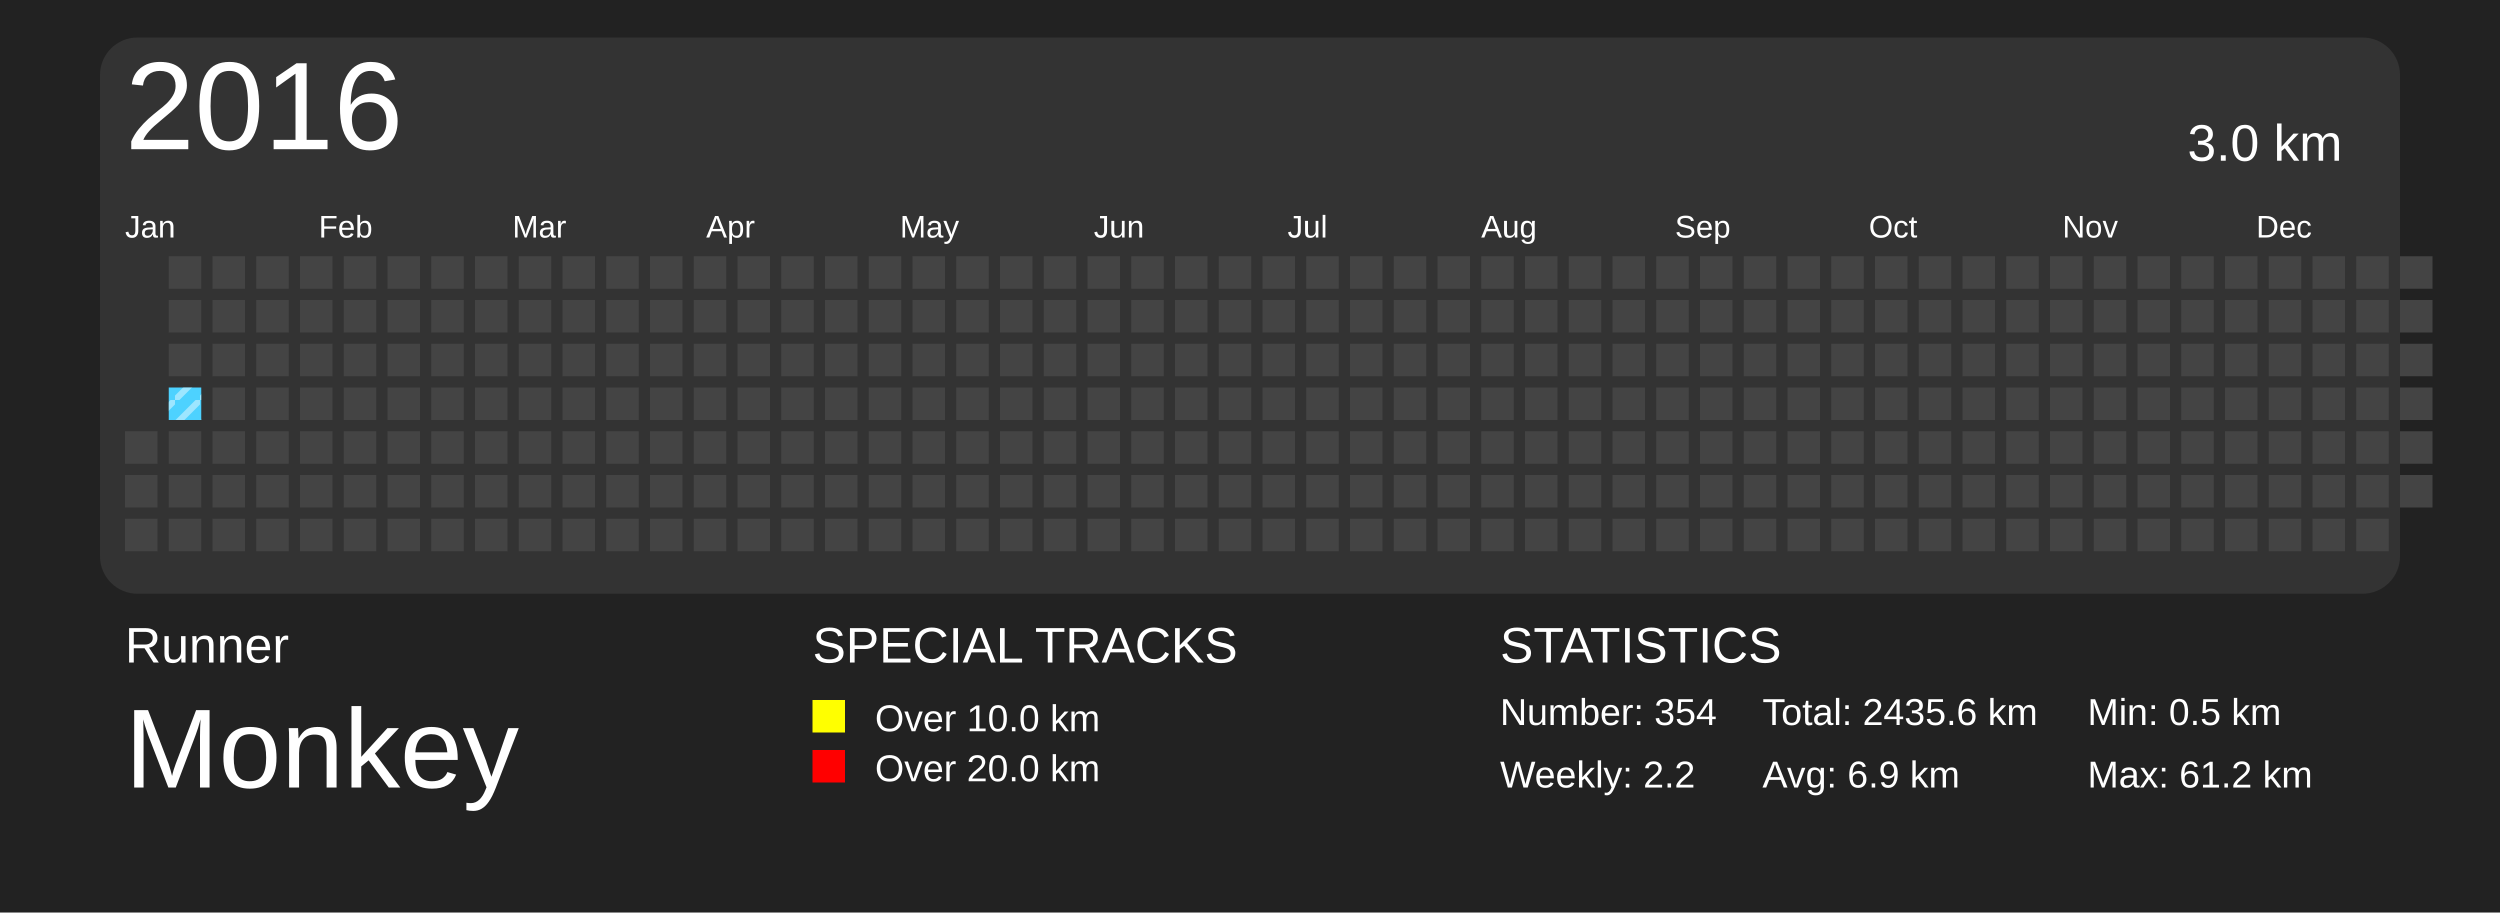
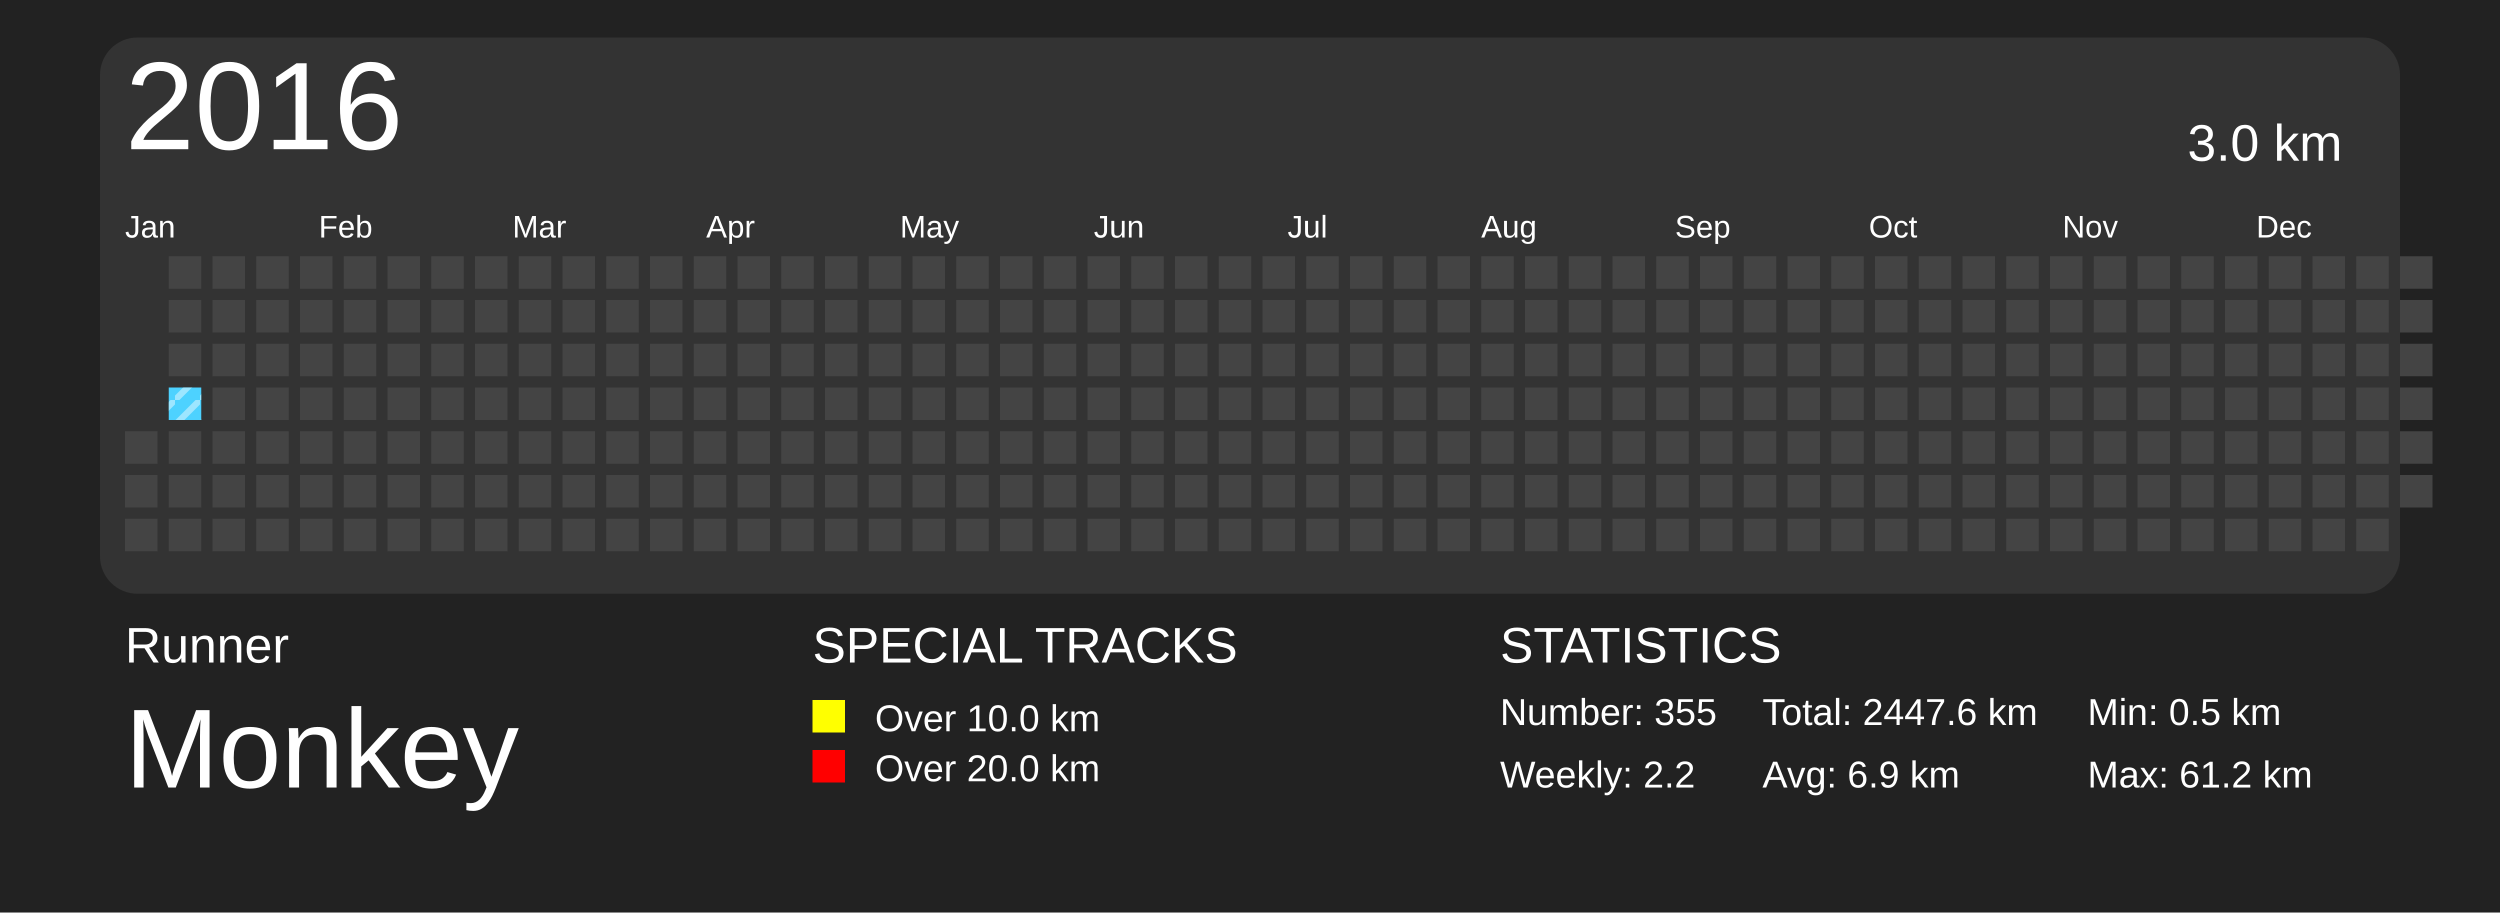
<svg xmlns="http://www.w3.org/2000/svg" baseProfile="full" height="73mm" version="1.1" viewBox="0,0,200,73" width="200mm">
  <defs>
    <pattern height="2" id="indoor-stripe" patternUnits="userSpaceOnUse" width="2">
      <line stroke="white" stroke-opacity="0.45" stroke-width="0.5" x1="0" x2="2" y1="2" y2="0" />
    </pattern>
  </defs>
  <rect fill="#222222" height="73" width="200" x="0" y="0" />
  <text fill="#FFFFFF" style="font-size:4px; font-family:Arial" x="10" y="53">Runner</text>
  <text fill="#FFFFFF" style="font-size:9px; font-family:Arial" x="10" y="63">Monkey</text>
  <text fill="#FFFFFF" style="font-size:4px; font-family:Arial" x="65" y="53">SPECIAL TRACKS</text>
  <rect fill="yellow" height="2.6" width="2.6" x="65" y="56" />
  <text fill="#FFFFFF" style="font-size:3px; font-family:Arial" x="70" y="58.5">Over 10.0 km</text>
  <rect fill="red" height="2.6" width="2.6" x="65" y="60" />
  <text fill="#FFFFFF" style="font-size:3px; font-family:Arial" x="70" y="62.5">Over 20.0 km</text>
  <text fill="#FFFFFF" style="font-size:4px; font-family:Arial" x="120" y="53">STATISTICS</text>
-   <text fill="#FFFFFF" style="font-size:3px; font-family:Arial" x="120" y="58">Number: 354</text>
+   <text fill="#FFFFFF" style="font-size:3px; font-family:Arial" x="120" y="58">Number: 355</text>
  <text fill="#FFFFFF" style="font-size:3px; font-family:Arial" x="120" y="63">Weekly: 2.2</text>
-   <text fill="#FFFFFF" style="font-size:3px; font-family:Arial" x="141" y="58">Total: 2435.6 km</text>
+   <text fill="#FFFFFF" style="font-size:3px; font-family:Arial" x="141" y="58">Total: 2447.6 km</text>
  <text fill="#FFFFFF" style="font-size:3px; font-family:Arial" x="141" y="63">Avg: 6.9 km</text>
  <text fill="#FFFFFF" style="font-size:3px; font-family:Arial" x="167" y="58">Min: 0.5 km</text>
  <text fill="#FFFFFF" style="font-size:3px; font-family:Arial" x="167" y="63">Max: 61.2 km</text>
  <rect fill="#333" height="44.5" rx="3" ry="3" width="184" x="8" y="3" />
  <text dominant-baseline="hanging" fill="#FFFFFF" style="font-size:10.0px; font-family:Arial;" x="10" y="5">2016</text>
  <text dominant-baseline="hanging" fill="#FFFFFF" style="font-size:4.125px; font-family:Arial;" x="175" y="10">3.0 km</text>
  <text fill="#FFFFFF" style="font-size:2.5px; font-family:Arial" x="10.0" y="19">Jan</text>
  <text fill="#FFFFFF" style="font-size:2.5px; font-family:Arial" x="25.5" y="19">Feb</text>
  <text fill="#FFFFFF" style="font-size:2.5px; font-family:Arial" x="41.0" y="19">Mar</text>
  <text fill="#FFFFFF" style="font-size:2.5px; font-family:Arial" x="56.5" y="19">Apr</text>
  <text fill="#FFFFFF" style="font-size:2.5px; font-family:Arial" x="72.0" y="19">May</text>
  <text fill="#FFFFFF" style="font-size:2.5px; font-family:Arial" x="87.5" y="19">Jun</text>
  <text fill="#FFFFFF" style="font-size:2.5px; font-family:Arial" x="103.0" y="19">Jul</text>
  <text fill="#FFFFFF" style="font-size:2.5px; font-family:Arial" x="118.5" y="19">Aug</text>
  <text fill="#FFFFFF" style="font-size:2.5px; font-family:Arial" x="134.0" y="19">Sep</text>
  <text fill="#FFFFFF" style="font-size:2.5px; font-family:Arial" x="149.5" y="19">Oct</text>
  <text fill="#FFFFFF" style="font-size:2.5px; font-family:Arial" x="165.0" y="19">Nov</text>
  <text fill="#FFFFFF" style="font-size:2.5px; font-family:Arial" x="180.5" y="19">Dec</text>
  <rect fill="#444444" height="2.6" width="2.6" x="10.0" y="34.5" />
  <rect fill="#444444" height="2.6" width="2.6" x="10.0" y="38.0" />
  <rect fill="#444444" height="2.6" width="2.6" x="10.0" y="41.5" />
  <rect fill="#444444" height="2.6" width="2.6" x="13.5" y="20.5" />
  <rect fill="#444444" height="2.6" width="2.6" x="13.5" y="24.0" />
  <rect fill="#444444" height="2.6" width="2.6" x="13.5" y="27.5" />
  <rect fill="#4DD2FF" height="2.6" width="2.6" x="13.5" y="31.0" />
  <rect fill="url(#indoor-stripe)" height="2.6" style="pointer-events: none;" width="2.6" x="13.5" y="31.0" />
  <rect fill="#444444" height="2.6" width="2.6" x="13.5" y="34.5" />
  <rect fill="#444444" height="2.6" width="2.6" x="13.5" y="38.0" />
  <rect fill="#444444" height="2.6" width="2.6" x="13.5" y="41.5" />
  <rect fill="#444444" height="2.6" width="2.6" x="17.0" y="20.5" />
  <rect fill="#444444" height="2.6" width="2.6" x="17.0" y="24.0" />
  <rect fill="#444444" height="2.6" width="2.6" x="17.0" y="27.5" />
  <rect fill="#444444" height="2.6" width="2.6" x="17.0" y="31.0" />
  <rect fill="#444444" height="2.6" width="2.6" x="17.0" y="34.5" />
  <rect fill="#444444" height="2.6" width="2.6" x="17.0" y="38.0" />
  <rect fill="#444444" height="2.6" width="2.6" x="17.0" y="41.5" />
  <rect fill="#444444" height="2.6" width="2.6" x="20.5" y="20.5" />
  <rect fill="#444444" height="2.6" width="2.6" x="20.5" y="24.0" />
  <rect fill="#444444" height="2.6" width="2.6" x="20.5" y="27.5" />
  <rect fill="#444444" height="2.6" width="2.6" x="20.5" y="31.0" />
  <rect fill="#444444" height="2.6" width="2.6" x="20.5" y="34.5" />
  <rect fill="#444444" height="2.6" width="2.6" x="20.5" y="38.0" />
  <rect fill="#444444" height="2.6" width="2.6" x="20.5" y="41.5" />
  <rect fill="#444444" height="2.6" width="2.6" x="24.0" y="20.5" />
  <rect fill="#444444" height="2.6" width="2.6" x="24.0" y="24.0" />
  <rect fill="#444444" height="2.6" width="2.6" x="24.0" y="27.5" />
  <rect fill="#444444" height="2.6" width="2.6" x="24.0" y="31.0" />
  <rect fill="#444444" height="2.6" width="2.6" x="24.0" y="34.5" />
  <rect fill="#444444" height="2.6" width="2.6" x="24.0" y="38.0" />
  <rect fill="#444444" height="2.6" width="2.6" x="24.0" y="41.5" />
  <rect fill="#444444" height="2.6" width="2.6" x="27.5" y="20.5" />
  <rect fill="#444444" height="2.6" width="2.6" x="27.5" y="24.0" />
  <rect fill="#444444" height="2.6" width="2.6" x="27.5" y="27.5" />
  <rect fill="#444444" height="2.6" width="2.6" x="27.5" y="31.0" />
  <rect fill="#444444" height="2.6" width="2.6" x="27.5" y="34.5" />
  <rect fill="#444444" height="2.6" width="2.6" x="27.5" y="38.0" />
  <rect fill="#444444" height="2.6" width="2.6" x="27.5" y="41.5" />
  <rect fill="#444444" height="2.6" width="2.6" x="31.0" y="20.5" />
  <rect fill="#444444" height="2.6" width="2.6" x="31.0" y="24.0" />
  <rect fill="#444444" height="2.6" width="2.6" x="31.0" y="27.5" />
  <rect fill="#444444" height="2.6" width="2.6" x="31.0" y="31.0" />
  <rect fill="#444444" height="2.6" width="2.6" x="31.0" y="34.5" />
  <rect fill="#444444" height="2.6" width="2.6" x="31.0" y="38.0" />
  <rect fill="#444444" height="2.6" width="2.6" x="31.0" y="41.5" />
  <rect fill="#444444" height="2.6" width="2.6" x="34.5" y="20.5" />
  <rect fill="#444444" height="2.6" width="2.6" x="34.5" y="24.0" />
  <rect fill="#444444" height="2.6" width="2.6" x="34.5" y="27.5" />
  <rect fill="#444444" height="2.6" width="2.6" x="34.5" y="31.0" />
  <rect fill="#444444" height="2.6" width="2.6" x="34.5" y="34.5" />
  <rect fill="#444444" height="2.6" width="2.6" x="34.5" y="38.0" />
  <rect fill="#444444" height="2.6" width="2.6" x="34.5" y="41.5" />
  <rect fill="#444444" height="2.6" width="2.6" x="38.0" y="20.5" />
  <rect fill="#444444" height="2.6" width="2.6" x="38.0" y="24.0" />
  <rect fill="#444444" height="2.6" width="2.6" x="38.0" y="27.5" />
  <rect fill="#444444" height="2.6" width="2.6" x="38.0" y="31.0" />
  <rect fill="#444444" height="2.6" width="2.6" x="38.0" y="34.5" />
  <rect fill="#444444" height="2.6" width="2.6" x="38.0" y="38.0" />
  <rect fill="#444444" height="2.6" width="2.6" x="38.0" y="41.5" />
  <rect fill="#444444" height="2.6" width="2.6" x="41.5" y="20.5" />
  <rect fill="#444444" height="2.6" width="2.6" x="41.5" y="24.0" />
  <rect fill="#444444" height="2.6" width="2.6" x="41.5" y="27.5" />
  <rect fill="#444444" height="2.6" width="2.6" x="41.5" y="31.0" />
  <rect fill="#444444" height="2.6" width="2.6" x="41.5" y="34.5" />
  <rect fill="#444444" height="2.6" width="2.6" x="41.5" y="38.0" />
  <rect fill="#444444" height="2.6" width="2.6" x="41.5" y="41.5" />
  <rect fill="#444444" height="2.6" width="2.6" x="45.0" y="20.5" />
  <rect fill="#444444" height="2.6" width="2.6" x="45.0" y="24.0" />
  <rect fill="#444444" height="2.6" width="2.6" x="45.0" y="27.5" />
  <rect fill="#444444" height="2.6" width="2.6" x="45.0" y="31.0" />
  <rect fill="#444444" height="2.6" width="2.6" x="45.0" y="34.5" />
  <rect fill="#444444" height="2.6" width="2.6" x="45.0" y="38.0" />
  <rect fill="#444444" height="2.6" width="2.6" x="45.0" y="41.5" />
  <rect fill="#444444" height="2.6" width="2.6" x="48.5" y="20.5" />
  <rect fill="#444444" height="2.6" width="2.6" x="48.5" y="24.0" />
  <rect fill="#444444" height="2.6" width="2.6" x="48.5" y="27.5" />
  <rect fill="#444444" height="2.6" width="2.6" x="48.5" y="31.0" />
  <rect fill="#444444" height="2.6" width="2.6" x="48.5" y="34.5" />
  <rect fill="#444444" height="2.6" width="2.6" x="48.5" y="38.0" />
  <rect fill="#444444" height="2.6" width="2.6" x="48.5" y="41.5" />
  <rect fill="#444444" height="2.6" width="2.6" x="52.0" y="20.5" />
  <rect fill="#444444" height="2.6" width="2.6" x="52.0" y="24.0" />
  <rect fill="#444444" height="2.6" width="2.6" x="52.0" y="27.5" />
  <rect fill="#444444" height="2.6" width="2.6" x="52.0" y="31.0" />
  <rect fill="#444444" height="2.6" width="2.6" x="52.0" y="34.5" />
  <rect fill="#444444" height="2.6" width="2.6" x="52.0" y="38.0" />
  <rect fill="#444444" height="2.6" width="2.6" x="52.0" y="41.5" />
  <rect fill="#444444" height="2.6" width="2.6" x="55.5" y="20.5" />
  <rect fill="#444444" height="2.6" width="2.6" x="55.5" y="24.0" />
  <rect fill="#444444" height="2.6" width="2.6" x="55.5" y="27.5" />
  <rect fill="#444444" height="2.6" width="2.6" x="55.5" y="31.0" />
  <rect fill="#444444" height="2.6" width="2.6" x="55.5" y="34.5" />
  <rect fill="#444444" height="2.6" width="2.6" x="55.5" y="38.0" />
  <rect fill="#444444" height="2.6" width="2.6" x="55.5" y="41.5" />
  <rect fill="#444444" height="2.6" width="2.6" x="59.0" y="20.5" />
  <rect fill="#444444" height="2.6" width="2.6" x="59.0" y="24.0" />
  <rect fill="#444444" height="2.6" width="2.6" x="59.0" y="27.5" />
  <rect fill="#444444" height="2.6" width="2.6" x="59.0" y="31.0" />
  <rect fill="#444444" height="2.6" width="2.6" x="59.0" y="34.5" />
  <rect fill="#444444" height="2.6" width="2.6" x="59.0" y="38.0" />
  <rect fill="#444444" height="2.6" width="2.6" x="59.0" y="41.5" />
  <rect fill="#444444" height="2.6" width="2.6" x="62.5" y="20.5" />
  <rect fill="#444444" height="2.6" width="2.6" x="62.5" y="24.0" />
  <rect fill="#444444" height="2.6" width="2.6" x="62.5" y="27.5" />
  <rect fill="#444444" height="2.6" width="2.6" x="62.5" y="31.0" />
  <rect fill="#444444" height="2.6" width="2.6" x="62.5" y="34.5" />
  <rect fill="#444444" height="2.6" width="2.6" x="62.5" y="38.0" />
  <rect fill="#444444" height="2.6" width="2.6" x="62.5" y="41.5" />
  <rect fill="#444444" height="2.6" width="2.6" x="66.0" y="20.5" />
  <rect fill="#444444" height="2.6" width="2.6" x="66.0" y="24.0" />
  <rect fill="#444444" height="2.6" width="2.6" x="66.0" y="27.5" />
  <rect fill="#444444" height="2.6" width="2.6" x="66.0" y="31.0" />
  <rect fill="#444444" height="2.6" width="2.6" x="66.0" y="34.5" />
  <rect fill="#444444" height="2.6" width="2.6" x="66.0" y="38.0" />
  <rect fill="#444444" height="2.6" width="2.6" x="66.0" y="41.5" />
  <rect fill="#444444" height="2.6" width="2.6" x="69.5" y="20.5" />
  <rect fill="#444444" height="2.6" width="2.6" x="69.5" y="24.0" />
  <rect fill="#444444" height="2.6" width="2.6" x="69.5" y="27.5" />
  <rect fill="#444444" height="2.6" width="2.6" x="69.5" y="31.0" />
  <rect fill="#444444" height="2.6" width="2.6" x="69.5" y="34.5" />
  <rect fill="#444444" height="2.6" width="2.6" x="69.5" y="38.0" />
  <rect fill="#444444" height="2.6" width="2.6" x="69.5" y="41.5" />
  <rect fill="#444444" height="2.6" width="2.6" x="73.0" y="20.5" />
  <rect fill="#444444" height="2.6" width="2.6" x="73.0" y="24.0" />
  <rect fill="#444444" height="2.6" width="2.6" x="73.0" y="27.5" />
  <rect fill="#444444" height="2.6" width="2.6" x="73.0" y="31.0" />
  <rect fill="#444444" height="2.6" width="2.6" x="73.0" y="34.5" />
  <rect fill="#444444" height="2.6" width="2.6" x="73.0" y="38.0" />
  <rect fill="#444444" height="2.6" width="2.6" x="73.0" y="41.5" />
  <rect fill="#444444" height="2.6" width="2.6" x="76.5" y="20.5" />
  <rect fill="#444444" height="2.6" width="2.6" x="76.5" y="24.0" />
  <rect fill="#444444" height="2.6" width="2.6" x="76.5" y="27.5" />
  <rect fill="#444444" height="2.6" width="2.6" x="76.5" y="31.0" />
  <rect fill="#444444" height="2.6" width="2.6" x="76.5" y="34.5" />
  <rect fill="#444444" height="2.6" width="2.6" x="76.5" y="38.0" />
  <rect fill="#444444" height="2.6" width="2.6" x="76.5" y="41.5" />
  <rect fill="#444444" height="2.6" width="2.6" x="80.0" y="20.5" />
  <rect fill="#444444" height="2.6" width="2.6" x="80.0" y="24.0" />
  <rect fill="#444444" height="2.6" width="2.6" x="80.0" y="27.5" />
  <rect fill="#444444" height="2.6" width="2.6" x="80.0" y="31.0" />
  <rect fill="#444444" height="2.6" width="2.6" x="80.0" y="34.5" />
  <rect fill="#444444" height="2.6" width="2.6" x="80.0" y="38.0" />
  <rect fill="#444444" height="2.6" width="2.6" x="80.0" y="41.5" />
  <rect fill="#444444" height="2.6" width="2.6" x="83.5" y="20.5" />
  <rect fill="#444444" height="2.6" width="2.6" x="83.5" y="24.0" />
  <rect fill="#444444" height="2.6" width="2.6" x="83.5" y="27.5" />
  <rect fill="#444444" height="2.6" width="2.6" x="83.5" y="31.0" />
  <rect fill="#444444" height="2.6" width="2.6" x="83.5" y="34.5" />
  <rect fill="#444444" height="2.6" width="2.6" x="83.5" y="38.0" />
  <rect fill="#444444" height="2.6" width="2.6" x="83.5" y="41.5" />
  <rect fill="#444444" height="2.6" width="2.6" x="87.0" y="20.5" />
  <rect fill="#444444" height="2.6" width="2.6" x="87.0" y="24.0" />
  <rect fill="#444444" height="2.6" width="2.6" x="87.0" y="27.5" />
  <rect fill="#444444" height="2.6" width="2.6" x="87.0" y="31.0" />
  <rect fill="#444444" height="2.6" width="2.6" x="87.0" y="34.5" />
  <rect fill="#444444" height="2.6" width="2.6" x="87.0" y="38.0" />
  <rect fill="#444444" height="2.6" width="2.6" x="87.0" y="41.5" />
  <rect fill="#444444" height="2.6" width="2.6" x="90.5" y="20.5" />
  <rect fill="#444444" height="2.6" width="2.6" x="90.5" y="24.0" />
  <rect fill="#444444" height="2.6" width="2.6" x="90.5" y="27.5" />
  <rect fill="#444444" height="2.6" width="2.6" x="90.5" y="31.0" />
  <rect fill="#444444" height="2.6" width="2.6" x="90.5" y="34.5" />
  <rect fill="#444444" height="2.6" width="2.6" x="90.5" y="38.0" />
  <rect fill="#444444" height="2.6" width="2.6" x="90.5" y="41.5" />
  <rect fill="#444444" height="2.6" width="2.6" x="94.0" y="20.5" />
  <rect fill="#444444" height="2.6" width="2.6" x="94.0" y="24.0" />
  <rect fill="#444444" height="2.6" width="2.6" x="94.0" y="27.5" />
  <rect fill="#444444" height="2.6" width="2.6" x="94.0" y="31.0" />
  <rect fill="#444444" height="2.6" width="2.6" x="94.0" y="34.5" />
  <rect fill="#444444" height="2.6" width="2.6" x="94.0" y="38.0" />
  <rect fill="#444444" height="2.6" width="2.6" x="94.0" y="41.5" />
  <rect fill="#444444" height="2.6" width="2.6" x="97.5" y="20.5" />
  <rect fill="#444444" height="2.6" width="2.6" x="97.5" y="24.0" />
  <rect fill="#444444" height="2.6" width="2.6" x="97.5" y="27.5" />
  <rect fill="#444444" height="2.6" width="2.6" x="97.5" y="31.0" />
  <rect fill="#444444" height="2.6" width="2.6" x="97.5" y="34.5" />
  <rect fill="#444444" height="2.6" width="2.6" x="97.5" y="38.0" />
  <rect fill="#444444" height="2.6" width="2.6" x="97.5" y="41.5" />
  <rect fill="#444444" height="2.6" width="2.6" x="101.0" y="20.5" />
  <rect fill="#444444" height="2.6" width="2.6" x="101.0" y="24.0" />
  <rect fill="#444444" height="2.6" width="2.6" x="101.0" y="27.5" />
  <rect fill="#444444" height="2.6" width="2.6" x="101.0" y="31.0" />
  <rect fill="#444444" height="2.6" width="2.6" x="101.0" y="34.5" />
  <rect fill="#444444" height="2.6" width="2.6" x="101.0" y="38.0" />
  <rect fill="#444444" height="2.6" width="2.6" x="101.0" y="41.5" />
  <rect fill="#444444" height="2.6" width="2.6" x="104.5" y="20.5" />
  <rect fill="#444444" height="2.6" width="2.6" x="104.5" y="24.0" />
  <rect fill="#444444" height="2.6" width="2.6" x="104.5" y="27.5" />
  <rect fill="#444444" height="2.6" width="2.6" x="104.5" y="31.0" />
  <rect fill="#444444" height="2.6" width="2.6" x="104.5" y="34.5" />
  <rect fill="#444444" height="2.6" width="2.6" x="104.5" y="38.0" />
  <rect fill="#444444" height="2.6" width="2.6" x="104.5" y="41.5" />
  <rect fill="#444444" height="2.6" width="2.6" x="108.0" y="20.5" />
  <rect fill="#444444" height="2.6" width="2.6" x="108.0" y="24.0" />
  <rect fill="#444444" height="2.6" width="2.6" x="108.0" y="27.5" />
  <rect fill="#444444" height="2.6" width="2.6" x="108.0" y="31.0" />
  <rect fill="#444444" height="2.6" width="2.6" x="108.0" y="34.5" />
  <rect fill="#444444" height="2.6" width="2.6" x="108.0" y="38.0" />
  <rect fill="#444444" height="2.6" width="2.6" x="108.0" y="41.5" />
  <rect fill="#444444" height="2.6" width="2.6" x="111.5" y="20.5" />
  <rect fill="#444444" height="2.6" width="2.6" x="111.5" y="24.0" />
  <rect fill="#444444" height="2.6" width="2.6" x="111.5" y="27.5" />
  <rect fill="#444444" height="2.6" width="2.6" x="111.5" y="31.0" />
  <rect fill="#444444" height="2.6" width="2.6" x="111.5" y="34.5" />
  <rect fill="#444444" height="2.6" width="2.6" x="111.5" y="38.0" />
  <rect fill="#444444" height="2.6" width="2.6" x="111.5" y="41.5" />
  <rect fill="#444444" height="2.6" width="2.6" x="115.0" y="20.5" />
  <rect fill="#444444" height="2.6" width="2.6" x="115.0" y="24.0" />
  <rect fill="#444444" height="2.6" width="2.6" x="115.0" y="27.5" />
  <rect fill="#444444" height="2.6" width="2.6" x="115.0" y="31.0" />
  <rect fill="#444444" height="2.6" width="2.6" x="115.0" y="34.5" />
  <rect fill="#444444" height="2.6" width="2.6" x="115.0" y="38.0" />
  <rect fill="#444444" height="2.6" width="2.6" x="115.0" y="41.5" />
  <rect fill="#444444" height="2.6" width="2.6" x="118.5" y="20.5" />
  <rect fill="#444444" height="2.6" width="2.6" x="118.5" y="24.0" />
  <rect fill="#444444" height="2.6" width="2.6" x="118.5" y="27.5" />
  <rect fill="#444444" height="2.6" width="2.6" x="118.5" y="31.0" />
  <rect fill="#444444" height="2.6" width="2.6" x="118.5" y="34.5" />
  <rect fill="#444444" height="2.6" width="2.6" x="118.5" y="38.0" />
  <rect fill="#444444" height="2.6" width="2.6" x="118.5" y="41.5" />
  <rect fill="#444444" height="2.6" width="2.6" x="122.0" y="20.5" />
  <rect fill="#444444" height="2.6" width="2.6" x="122.0" y="24.0" />
  <rect fill="#444444" height="2.6" width="2.6" x="122.0" y="27.5" />
  <rect fill="#444444" height="2.6" width="2.6" x="122.0" y="31.0" />
  <rect fill="#444444" height="2.6" width="2.6" x="122.0" y="34.5" />
  <rect fill="#444444" height="2.6" width="2.6" x="122.0" y="38.0" />
  <rect fill="#444444" height="2.6" width="2.6" x="122.0" y="41.5" />
  <rect fill="#444444" height="2.6" width="2.6" x="125.5" y="20.5" />
  <rect fill="#444444" height="2.6" width="2.6" x="125.5" y="24.0" />
  <rect fill="#444444" height="2.6" width="2.6" x="125.5" y="27.5" />
  <rect fill="#444444" height="2.6" width="2.6" x="125.5" y="31.0" />
  <rect fill="#444444" height="2.6" width="2.6" x="125.5" y="34.5" />
  <rect fill="#444444" height="2.6" width="2.6" x="125.5" y="38.0" />
  <rect fill="#444444" height="2.6" width="2.6" x="125.5" y="41.5" />
  <rect fill="#444444" height="2.6" width="2.6" x="129.0" y="20.5" />
  <rect fill="#444444" height="2.6" width="2.6" x="129.0" y="24.0" />
  <rect fill="#444444" height="2.6" width="2.6" x="129.0" y="27.5" />
  <rect fill="#444444" height="2.6" width="2.6" x="129.0" y="31.0" />
  <rect fill="#444444" height="2.6" width="2.6" x="129.0" y="34.5" />
  <rect fill="#444444" height="2.6" width="2.6" x="129.0" y="38.0" />
  <rect fill="#444444" height="2.6" width="2.6" x="129.0" y="41.5" />
  <rect fill="#444444" height="2.6" width="2.6" x="132.5" y="20.5" />
  <rect fill="#444444" height="2.6" width="2.6" x="132.5" y="24.0" />
  <rect fill="#444444" height="2.6" width="2.6" x="132.5" y="27.5" />
  <rect fill="#444444" height="2.6" width="2.6" x="132.5" y="31.0" />
  <rect fill="#444444" height="2.6" width="2.6" x="132.5" y="34.5" />
  <rect fill="#444444" height="2.6" width="2.6" x="132.5" y="38.0" />
  <rect fill="#444444" height="2.6" width="2.6" x="132.5" y="41.5" />
  <rect fill="#444444" height="2.6" width="2.6" x="136.0" y="20.5" />
  <rect fill="#444444" height="2.6" width="2.6" x="136.0" y="24.0" />
  <rect fill="#444444" height="2.6" width="2.6" x="136.0" y="27.5" />
  <rect fill="#444444" height="2.6" width="2.6" x="136.0" y="31.0" />
  <rect fill="#444444" height="2.6" width="2.6" x="136.0" y="34.5" />
  <rect fill="#444444" height="2.6" width="2.6" x="136.0" y="38.0" />
  <rect fill="#444444" height="2.6" width="2.6" x="136.0" y="41.5" />
  <rect fill="#444444" height="2.6" width="2.6" x="139.5" y="20.5" />
  <rect fill="#444444" height="2.6" width="2.6" x="139.5" y="24.0" />
  <rect fill="#444444" height="2.6" width="2.6" x="139.5" y="27.5" />
  <rect fill="#444444" height="2.6" width="2.6" x="139.5" y="31.0" />
  <rect fill="#444444" height="2.6" width="2.6" x="139.5" y="34.5" />
  <rect fill="#444444" height="2.6" width="2.6" x="139.5" y="38.0" />
  <rect fill="#444444" height="2.6" width="2.6" x="139.5" y="41.5" />
  <rect fill="#444444" height="2.6" width="2.6" x="143.0" y="20.5" />
  <rect fill="#444444" height="2.6" width="2.6" x="143.0" y="24.0" />
  <rect fill="#444444" height="2.6" width="2.6" x="143.0" y="27.5" />
  <rect fill="#444444" height="2.6" width="2.6" x="143.0" y="31.0" />
  <rect fill="#444444" height="2.6" width="2.6" x="143.0" y="34.5" />
  <rect fill="#444444" height="2.6" width="2.6" x="143.0" y="38.0" />
  <rect fill="#444444" height="2.6" width="2.6" x="143.0" y="41.5" />
  <rect fill="#444444" height="2.6" width="2.6" x="146.5" y="20.5" />
  <rect fill="#444444" height="2.6" width="2.6" x="146.5" y="24.0" />
  <rect fill="#444444" height="2.6" width="2.6" x="146.5" y="27.5" />
  <rect fill="#444444" height="2.6" width="2.6" x="146.5" y="31.0" />
  <rect fill="#444444" height="2.6" width="2.6" x="146.5" y="34.5" />
  <rect fill="#444444" height="2.6" width="2.6" x="146.5" y="38.0" />
  <rect fill="#444444" height="2.6" width="2.6" x="146.5" y="41.5" />
  <rect fill="#444444" height="2.6" width="2.6" x="150.0" y="20.5" />
  <rect fill="#444444" height="2.6" width="2.6" x="150.0" y="24.0" />
  <rect fill="#444444" height="2.6" width="2.6" x="150.0" y="27.5" />
  <rect fill="#444444" height="2.6" width="2.6" x="150.0" y="31.0" />
  <rect fill="#444444" height="2.6" width="2.6" x="150.0" y="34.5" />
  <rect fill="#444444" height="2.6" width="2.6" x="150.0" y="38.0" />
  <rect fill="#444444" height="2.6" width="2.6" x="150.0" y="41.5" />
  <rect fill="#444444" height="2.6" width="2.6" x="153.5" y="20.5" />
  <rect fill="#444444" height="2.6" width="2.6" x="153.5" y="24.0" />
  <rect fill="#444444" height="2.6" width="2.6" x="153.5" y="27.5" />
  <rect fill="#444444" height="2.6" width="2.6" x="153.5" y="31.0" />
  <rect fill="#444444" height="2.6" width="2.6" x="153.5" y="34.5" />
  <rect fill="#444444" height="2.6" width="2.6" x="153.5" y="38.0" />
  <rect fill="#444444" height="2.6" width="2.6" x="153.5" y="41.5" />
  <rect fill="#444444" height="2.6" width="2.6" x="157.0" y="20.5" />
  <rect fill="#444444" height="2.6" width="2.6" x="157.0" y="24.0" />
  <rect fill="#444444" height="2.6" width="2.6" x="157.0" y="27.5" />
  <rect fill="#444444" height="2.6" width="2.6" x="157.0" y="31.0" />
  <rect fill="#444444" height="2.6" width="2.6" x="157.0" y="34.5" />
  <rect fill="#444444" height="2.6" width="2.6" x="157.0" y="38.0" />
  <rect fill="#444444" height="2.6" width="2.6" x="157.0" y="41.5" />
  <rect fill="#444444" height="2.6" width="2.6" x="160.5" y="20.5" />
  <rect fill="#444444" height="2.6" width="2.6" x="160.5" y="24.0" />
  <rect fill="#444444" height="2.6" width="2.6" x="160.5" y="27.5" />
  <rect fill="#444444" height="2.6" width="2.6" x="160.5" y="31.0" />
  <rect fill="#444444" height="2.6" width="2.6" x="160.5" y="34.5" />
  <rect fill="#444444" height="2.6" width="2.6" x="160.5" y="38.0" />
  <rect fill="#444444" height="2.6" width="2.6" x="160.5" y="41.5" />
  <rect fill="#444444" height="2.6" width="2.6" x="164.0" y="20.5" />
  <rect fill="#444444" height="2.6" width="2.6" x="164.0" y="24.0" />
  <rect fill="#444444" height="2.6" width="2.6" x="164.0" y="27.5" />
  <rect fill="#444444" height="2.6" width="2.6" x="164.0" y="31.0" />
  <rect fill="#444444" height="2.6" width="2.6" x="164.0" y="34.5" />
  <rect fill="#444444" height="2.6" width="2.6" x="164.0" y="38.0" />
  <rect fill="#444444" height="2.6" width="2.6" x="164.0" y="41.5" />
  <rect fill="#444444" height="2.6" width="2.6" x="167.5" y="20.5" />
  <rect fill="#444444" height="2.6" width="2.6" x="167.5" y="24.0" />
  <rect fill="#444444" height="2.6" width="2.6" x="167.5" y="27.5" />
  <rect fill="#444444" height="2.6" width="2.6" x="167.5" y="31.0" />
  <rect fill="#444444" height="2.6" width="2.6" x="167.5" y="34.5" />
  <rect fill="#444444" height="2.6" width="2.6" x="167.5" y="38.0" />
  <rect fill="#444444" height="2.6" width="2.6" x="167.5" y="41.5" />
  <rect fill="#444444" height="2.6" width="2.6" x="171.0" y="20.5" />
  <rect fill="#444444" height="2.6" width="2.6" x="171.0" y="24.0" />
  <rect fill="#444444" height="2.6" width="2.6" x="171.0" y="27.5" />
  <rect fill="#444444" height="2.6" width="2.6" x="171.0" y="31.0" />
  <rect fill="#444444" height="2.6" width="2.6" x="171.0" y="34.5" />
  <rect fill="#444444" height="2.6" width="2.6" x="171.0" y="38.0" />
  <rect fill="#444444" height="2.6" width="2.6" x="171.0" y="41.5" />
  <rect fill="#444444" height="2.6" width="2.6" x="174.5" y="20.5" />
  <rect fill="#444444" height="2.6" width="2.6" x="174.5" y="24.0" />
  <rect fill="#444444" height="2.6" width="2.6" x="174.5" y="27.5" />
  <rect fill="#444444" height="2.6" width="2.6" x="174.5" y="31.0" />
  <rect fill="#444444" height="2.6" width="2.6" x="174.5" y="34.5" />
  <rect fill="#444444" height="2.6" width="2.6" x="174.5" y="38.0" />
  <rect fill="#444444" height="2.6" width="2.6" x="174.5" y="41.5" />
  <rect fill="#444444" height="2.6" width="2.6" x="178.0" y="20.5" />
  <rect fill="#444444" height="2.6" width="2.6" x="178.0" y="24.0" />
  <rect fill="#444444" height="2.6" width="2.6" x="178.0" y="27.5" />
  <rect fill="#444444" height="2.6" width="2.6" x="178.0" y="31.0" />
  <rect fill="#444444" height="2.6" width="2.6" x="178.0" y="34.5" />
  <rect fill="#444444" height="2.6" width="2.6" x="178.0" y="38.0" />
  <rect fill="#444444" height="2.6" width="2.6" x="178.0" y="41.5" />
  <rect fill="#444444" height="2.6" width="2.6" x="181.5" y="20.5" />
  <rect fill="#444444" height="2.6" width="2.6" x="181.5" y="24.0" />
  <rect fill="#444444" height="2.6" width="2.6" x="181.5" y="27.5" />
  <rect fill="#444444" height="2.6" width="2.6" x="181.5" y="31.0" />
  <rect fill="#444444" height="2.6" width="2.6" x="181.5" y="34.5" />
  <rect fill="#444444" height="2.6" width="2.6" x="181.5" y="38.0" />
  <rect fill="#444444" height="2.6" width="2.6" x="181.5" y="41.5" />
  <rect fill="#444444" height="2.6" width="2.6" x="185.0" y="20.5" />
  <rect fill="#444444" height="2.6" width="2.6" x="185.0" y="24.0" />
  <rect fill="#444444" height="2.6" width="2.6" x="185.0" y="27.5" />
  <rect fill="#444444" height="2.6" width="2.6" x="185.0" y="31.0" />
  <rect fill="#444444" height="2.6" width="2.6" x="185.0" y="34.5" />
  <rect fill="#444444" height="2.6" width="2.6" x="185.0" y="38.0" />
  <rect fill="#444444" height="2.6" width="2.6" x="185.0" y="41.5" />
  <rect fill="#444444" height="2.6" width="2.6" x="188.5" y="20.5" />
  <rect fill="#444444" height="2.6" width="2.6" x="188.5" y="24.0" />
  <rect fill="#444444" height="2.6" width="2.6" x="188.5" y="27.5" />
  <rect fill="#444444" height="2.6" width="2.6" x="188.5" y="31.0" />
  <rect fill="#444444" height="2.6" width="2.6" x="188.5" y="34.5" />
  <rect fill="#444444" height="2.6" width="2.6" x="188.5" y="38.0" />
  <rect fill="#444444" height="2.6" width="2.6" x="188.5" y="41.5" />
  <rect fill="#444444" height="2.6" width="2.6" x="192.0" y="20.5" />
  <rect fill="#444444" height="2.6" width="2.6" x="192.0" y="24.0" />
  <rect fill="#444444" height="2.6" width="2.6" x="192.0" y="27.5" />
  <rect fill="#444444" height="2.6" width="2.6" x="192.0" y="31.0" />
  <rect fill="#444444" height="2.6" width="2.6" x="192.0" y="34.5" />
  <rect fill="#444444" height="2.6" width="2.6" x="192.0" y="38.0" />
</svg>
